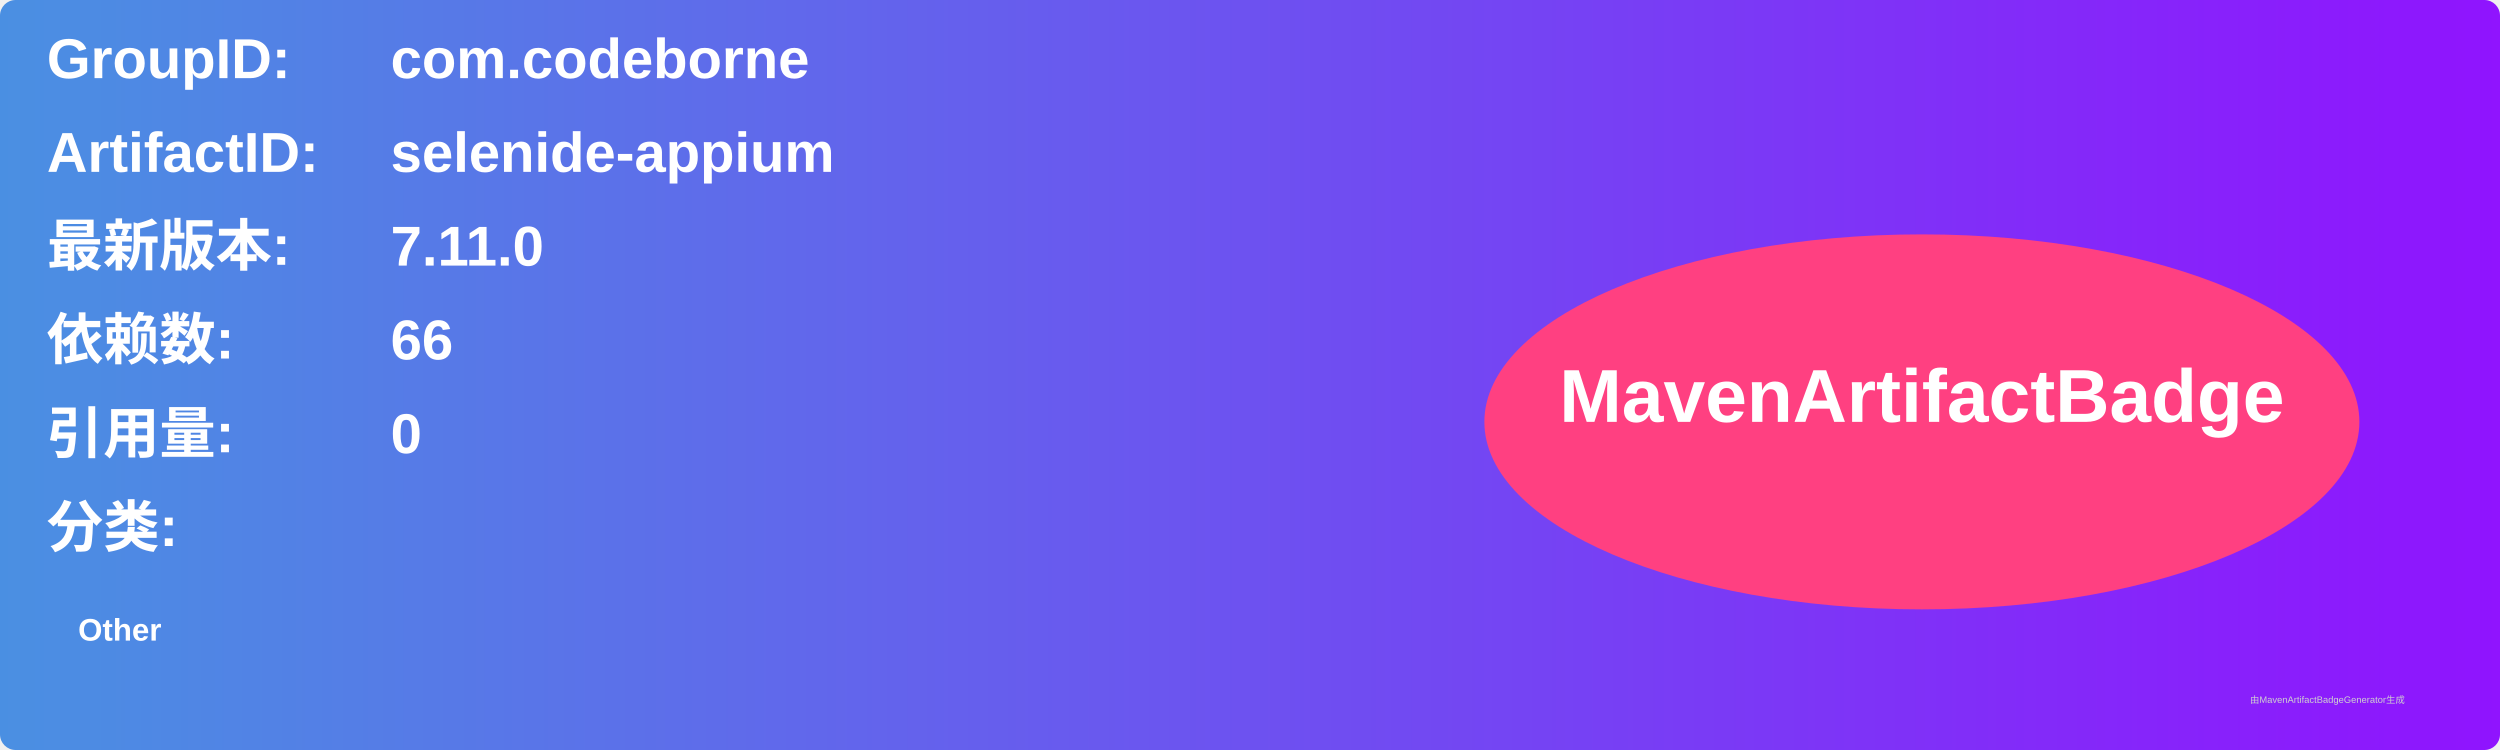
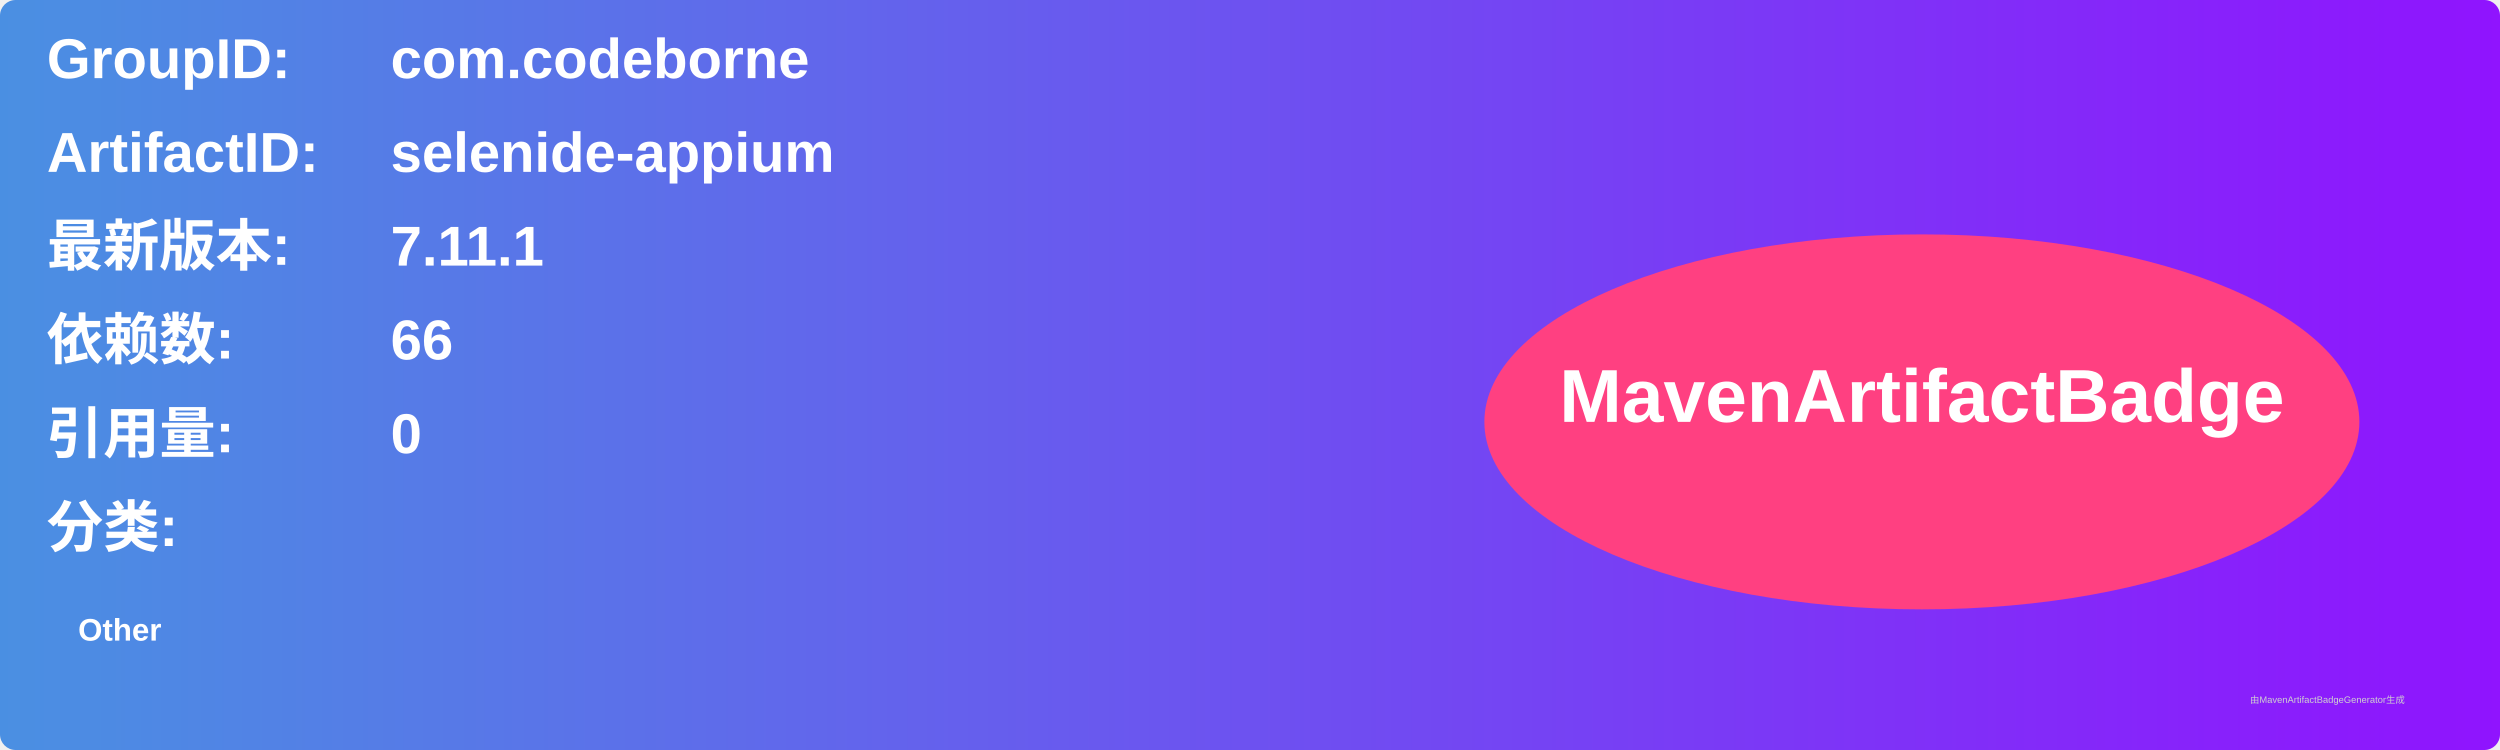
<svg xmlns="http://www.w3.org/2000/svg" width="800" height="240" viewBox="0 0 800 240">
  <linearGradient id="grad" x1="0%" y1="0%" x2="100%" y2="0%">
    <stop offset="0%" stop-color="#4a90e2" />
    <stop offset="100%" stop-color="#9013fe" />
  </linearGradient>
  <rect width="100%" height="100%" rx="5" ry="5" fill="url(#grad)" />
  <g transform="translate(15, 15)">
    <text x="0" y="10" font-family="Arial" font-size="18" fill="white" font-weight="bold" width="260">GroupID:</text>
    <text x="110" y="10" font-family="Arial" font-size="18" fill="white" font-weight="bold" width="460">com.codeborne</text>
    <text x="0" y="40" font-family="Arial" font-size="18" fill="white" font-weight="bold" width="260">ArtifactID:</text>
    <text x="110" y="40" font-family="Arial" font-size="18" fill="white" font-weight="bold" width="460">selenide-appium</text>
    <text x="0" y="70" font-family="Arial" font-size="18" fill="white" font-weight="bold">最新版本:</text>
    <text x="110" y="70" font-family="Arial" font-size="18" fill="white" font-weight="bold">
-       <tspan font-weight="bold">7.11.0</tspan>
+       <tspan font-weight="bold">7.11.1</tspan>
    </text>
    <text x="0" y="100" font-family="Arial" font-size="18" fill="white" font-weight="bold">依赖数: </text>
    <text x="110" y="100" font-family="Arial" font-size="18" fill="white">
      <tspan font-weight="bold">66</tspan>
    </text>
    <text x="0" y="130" font-family="Arial" font-size="18" fill="white" font-weight="bold">引用量: </text>
    <text x="110" y="130" font-family="Arial" font-size="18" fill="white">
      <tspan font-weight="bold">0</tspan>
    </text>
    <text x="0" y="160" font-family="Arial" font-size="18" fill="white" font-weight="bold">分类:</text>
    <text x="10" y="190" font-family="Arial" font-size="10" fill="white">
      <tspan font-weight="bold">Other</tspan>
    </text>
    <ellipse cx="600" cy="120" rx="140" ry="60" fill="#ff4081" />
    <text x="600" y="120" text-anchor="middle" font-family="Arial" font-size="24" fill="white" font-weight="bold">MavenArtifactBadge</text>
  </g>
  <text x="720" y="225" font-family="Arial" font-size="3" fill="#d0d0d0">由MavenArtifactBadgeGenerator生成</text>
</svg>
